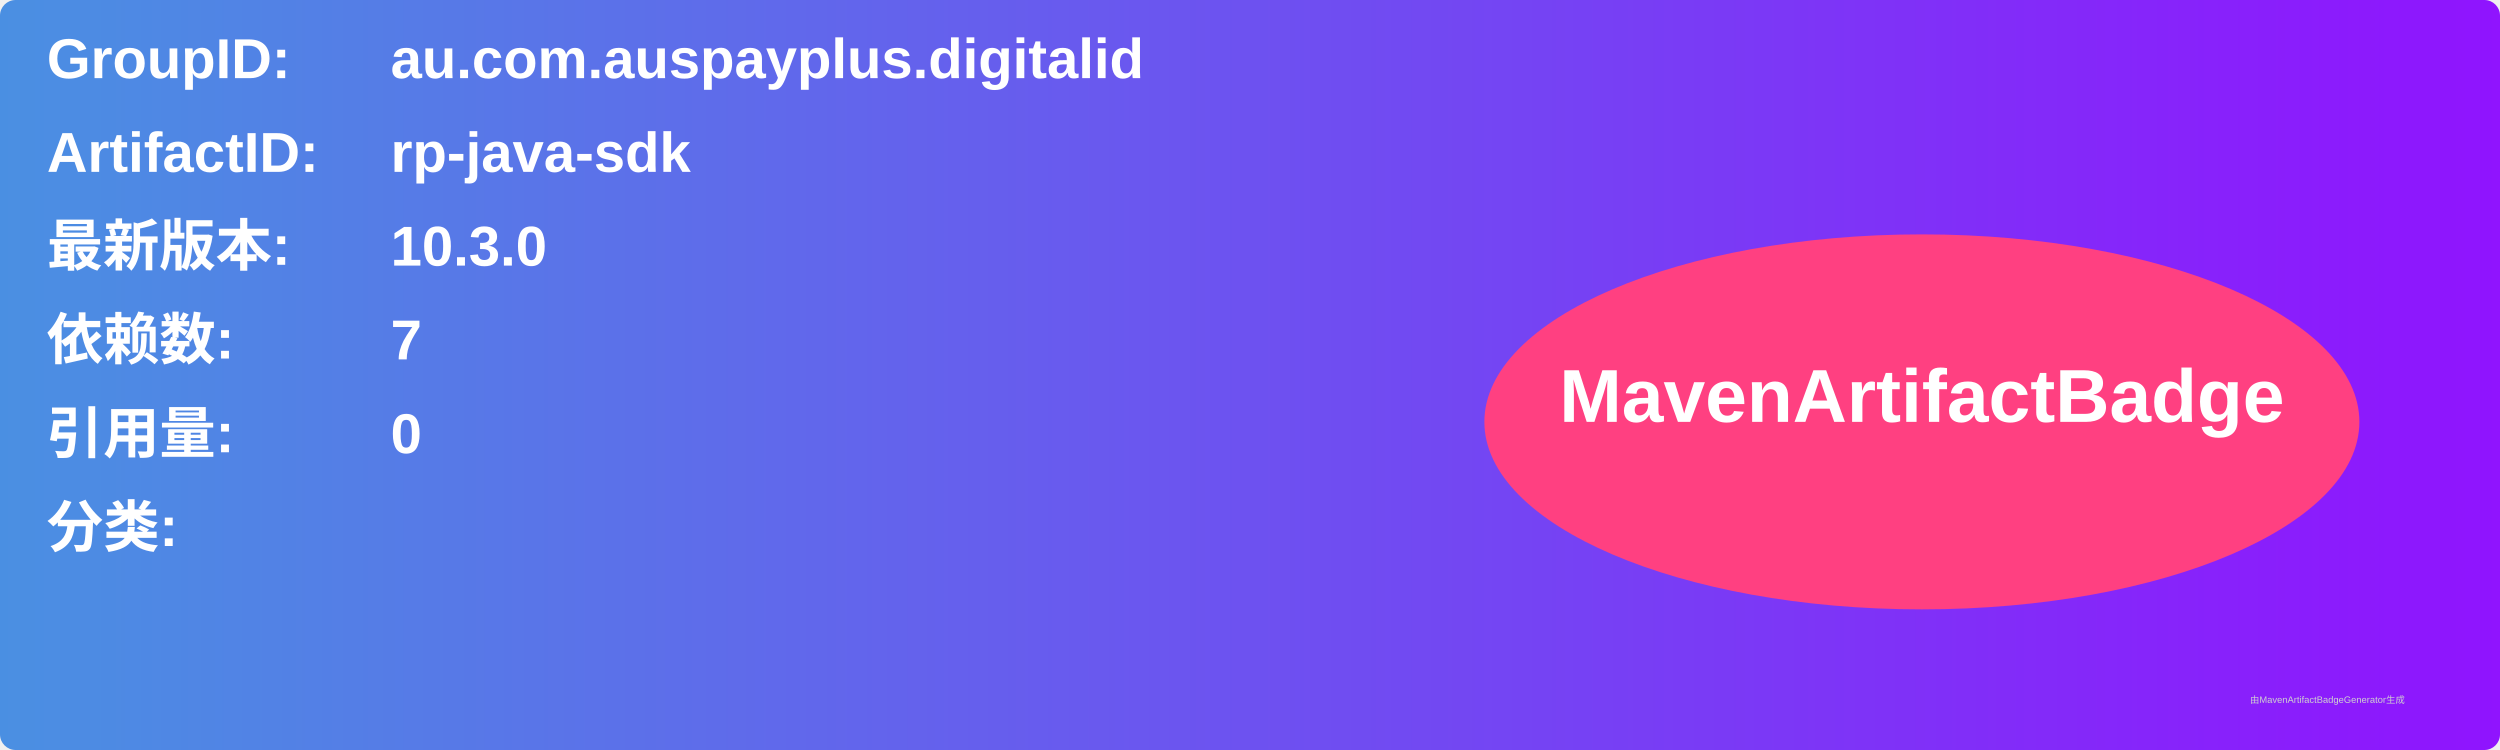
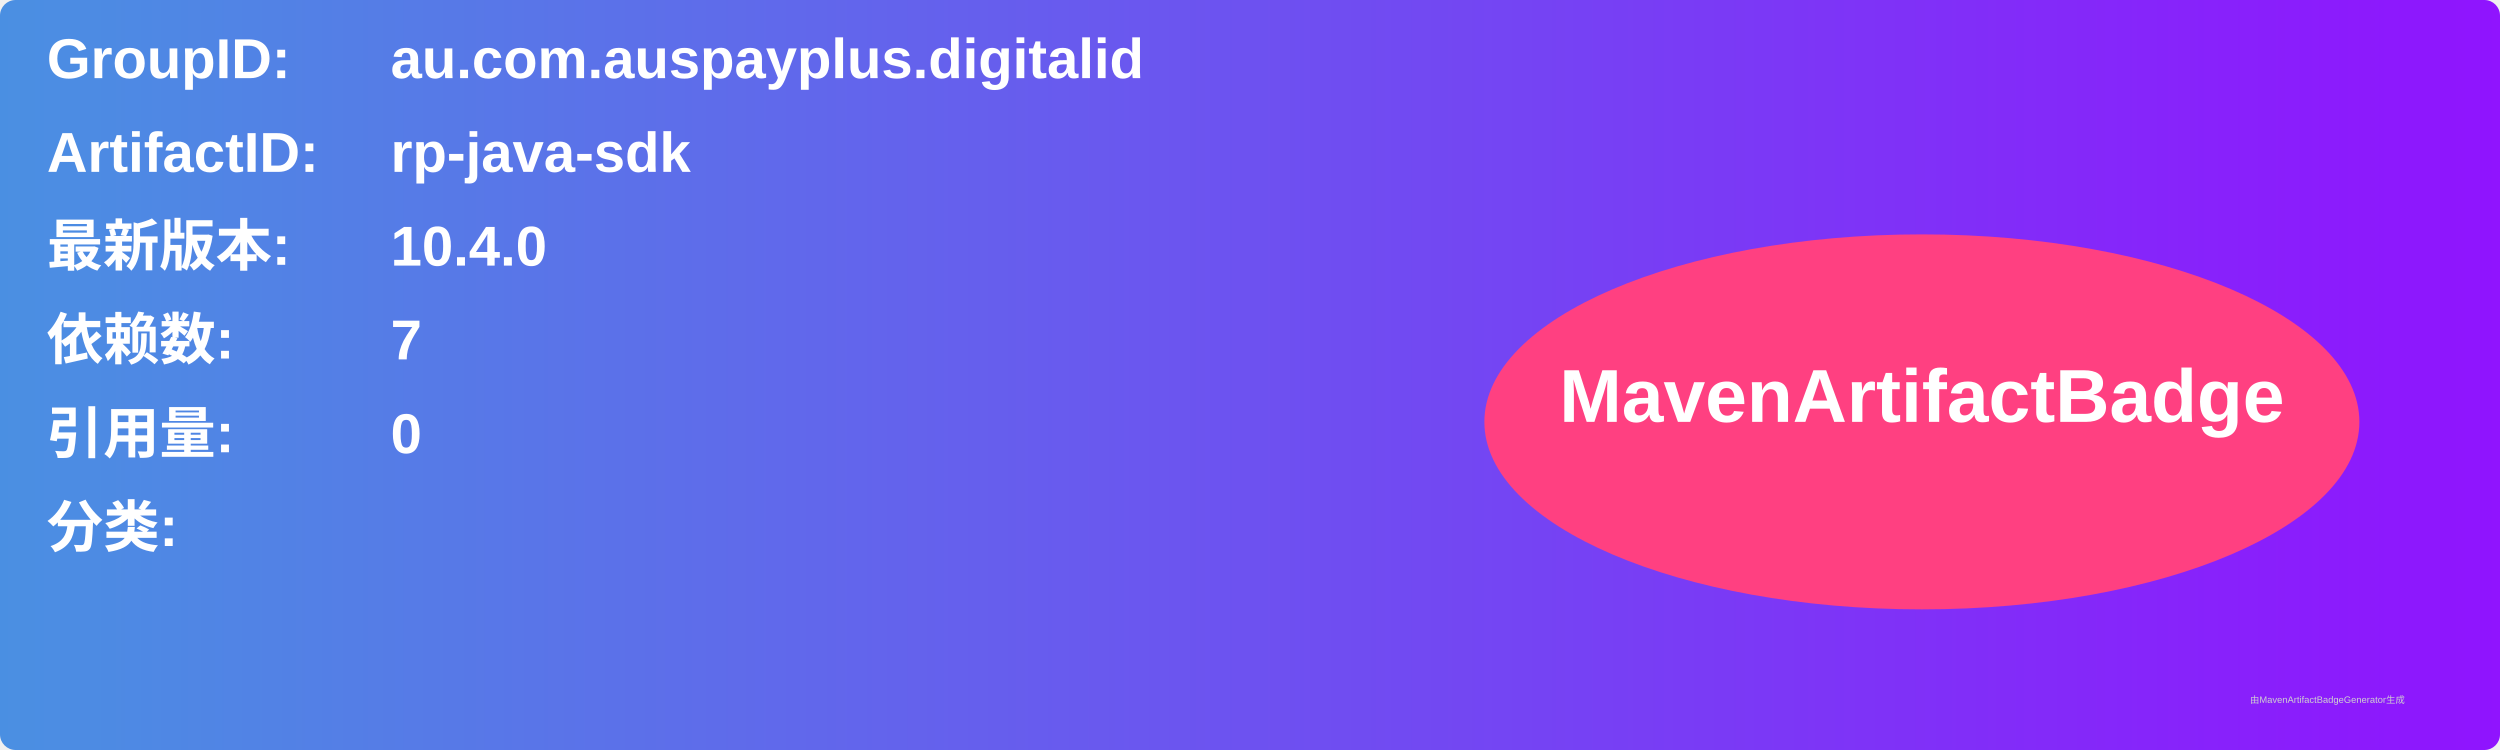
<svg xmlns="http://www.w3.org/2000/svg" width="800" height="240" viewBox="0 0 800 240">
  <linearGradient id="grad" x1="0%" y1="0%" x2="100%" y2="0%">
    <stop offset="0%" stop-color="#4a90e2" />
    <stop offset="100%" stop-color="#9013fe" />
  </linearGradient>
  <rect width="100%" height="100%" rx="5" ry="5" fill="url(#grad)" />
  <g transform="translate(15, 15)">
    <text x="0" y="10" font-family="Arial" font-size="18" fill="white" font-weight="bold" width="260">GroupID:</text>
    <text x="110" y="10" font-family="Arial" font-size="18" fill="white" font-weight="bold" width="460">au.com.auspayplus.digitalid</text>
    <text x="0" y="40" font-family="Arial" font-size="18" fill="white" font-weight="bold" width="260">ArtifactID:</text>
    <text x="110" y="40" font-family="Arial" font-size="18" fill="white" font-weight="bold" width="460">rp-java-sdk</text>
    <text x="0" y="70" font-family="Arial" font-size="18" fill="white" font-weight="bold">最新版本:</text>
    <text x="110" y="70" font-family="Arial" font-size="18" fill="white" font-weight="bold">
-       <tspan font-weight="bold">10.3.0</tspan>
+       <tspan font-weight="bold">10.4.0</tspan>
    </text>
    <text x="0" y="100" font-family="Arial" font-size="18" fill="white" font-weight="bold">依赖数: </text>
    <text x="110" y="100" font-family="Arial" font-size="18" fill="white">
      <tspan font-weight="bold">7</tspan>
    </text>
    <text x="0" y="130" font-family="Arial" font-size="18" fill="white" font-weight="bold">引用量: </text>
    <text x="110" y="130" font-family="Arial" font-size="18" fill="white">
      <tspan font-weight="bold">0</tspan>
    </text>
    <text x="0" y="160" font-family="Arial" font-size="18" fill="white" font-weight="bold">分类:</text>
    <text x="10" y="190" font-family="Arial" font-size="10" fill="white">
      <tspan font-weight="bold" />
    </text>
    <ellipse cx="600" cy="120" rx="140" ry="60" fill="#ff4081" />
    <text x="600" y="120" text-anchor="middle" font-family="Arial" font-size="24" fill="white" font-weight="bold">MavenArtifactBadge</text>
  </g>
  <text x="720" y="225" font-family="Arial" font-size="3" fill="#d0d0d0">由MavenArtifactBadgeGenerator生成</text>
</svg>
